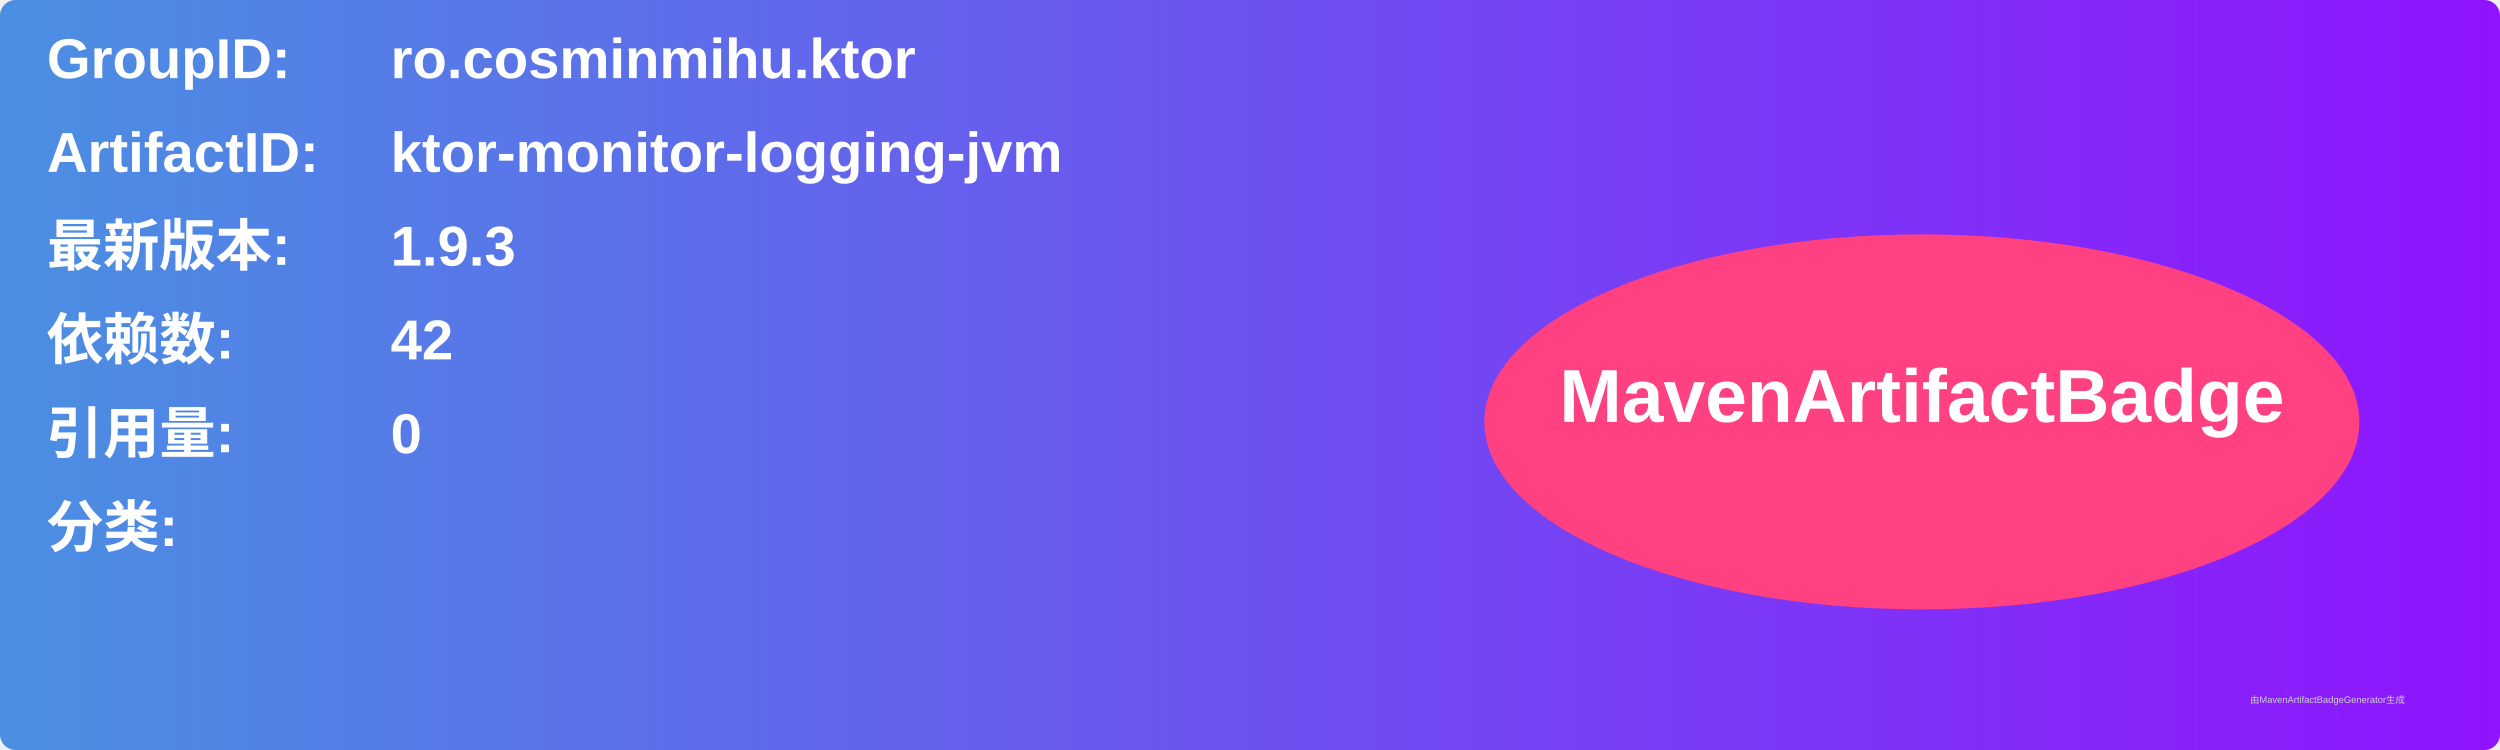
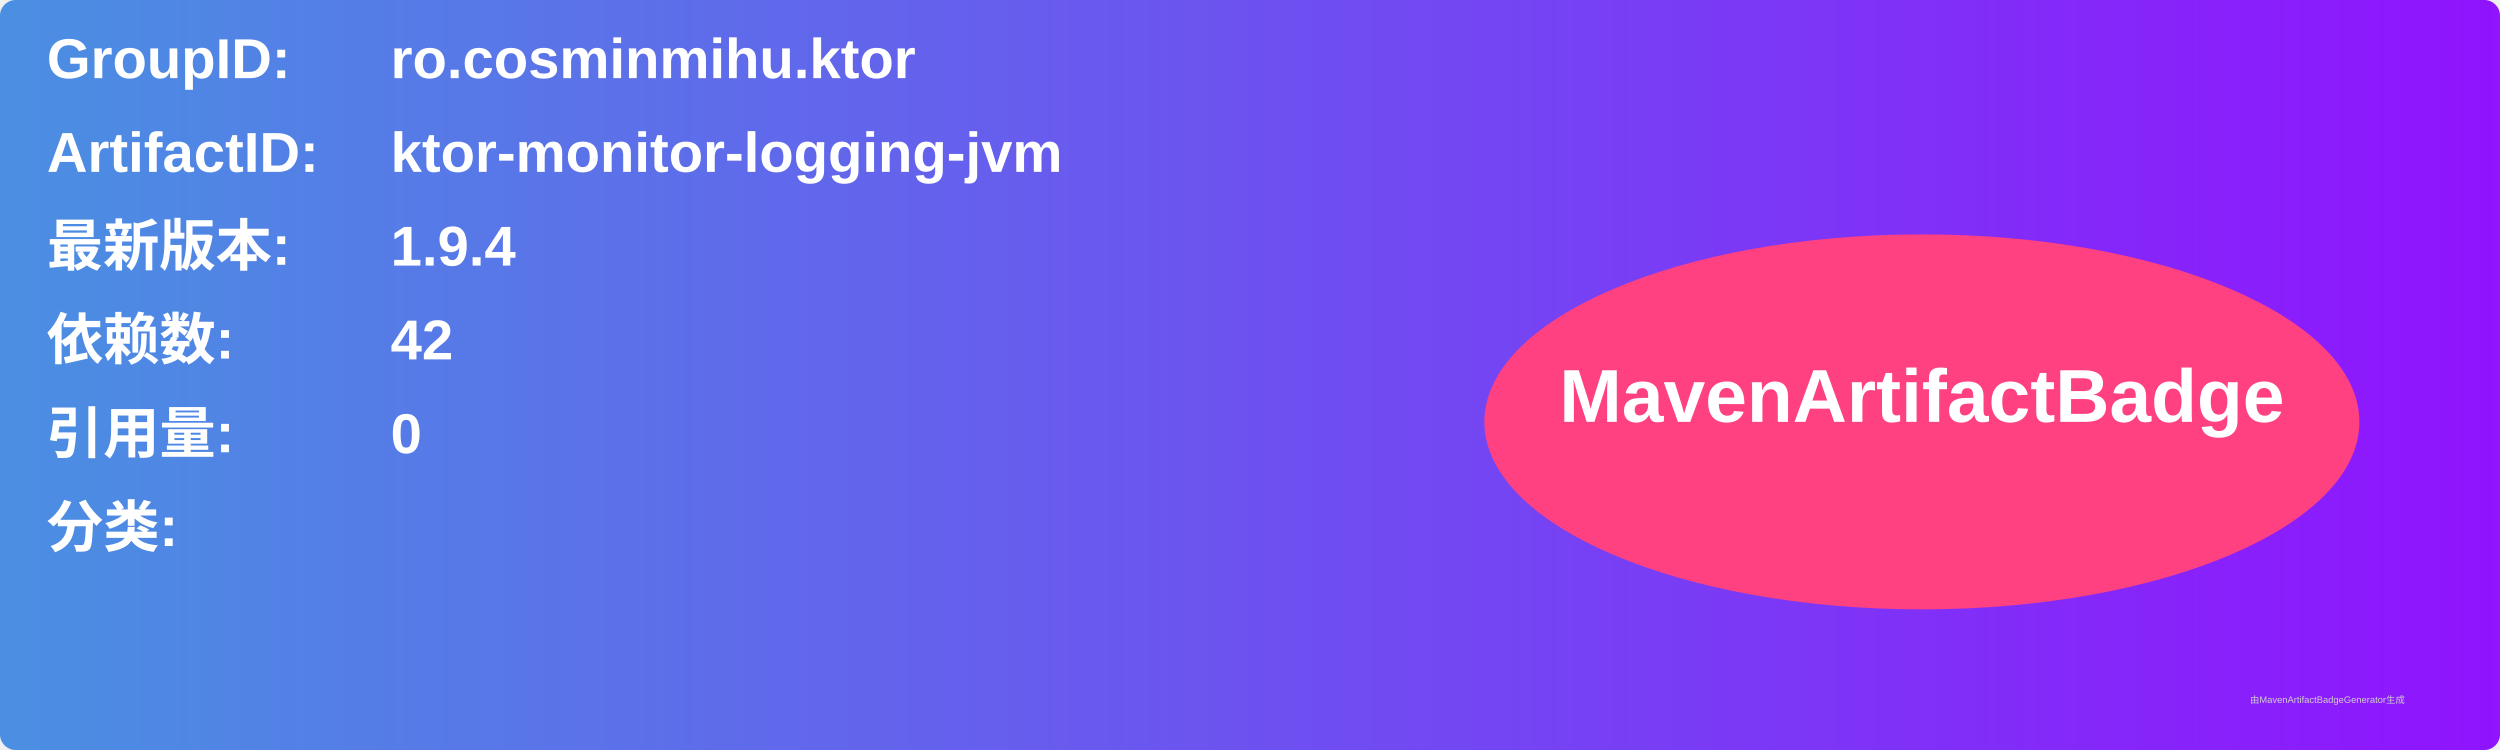
<svg xmlns="http://www.w3.org/2000/svg" width="800" height="240" viewBox="0 0 800 240">
  <linearGradient id="grad" x1="0%" y1="0%" x2="100%" y2="0%">
    <stop offset="0%" stop-color="#4a90e2" />
    <stop offset="100%" stop-color="#9013fe" />
  </linearGradient>
  <rect width="100%" height="100%" rx="5" ry="5" fill="url(#grad)" />
  <g transform="translate(15, 15)">
    <text x="0" y="10" font-family="Arial" font-size="18" fill="white" font-weight="bold" width="260">GroupID:</text>
    <text x="110" y="10" font-family="Arial" font-size="18" fill="white" font-weight="bold" width="460">ro.cosminmihu.ktor</text>
    <text x="0" y="40" font-family="Arial" font-size="18" fill="white" font-weight="bold" width="260">ArtifactID:</text>
    <text x="110" y="40" font-family="Arial" font-size="18" fill="white" font-weight="bold" width="460">ktor-monitor-logging-jvm</text>
    <text x="0" y="70" font-family="Arial" font-size="18" fill="white" font-weight="bold">最新版本:</text>
    <text x="110" y="70" font-family="Arial" font-size="18" fill="white" font-weight="bold">
-       <tspan font-weight="bold">1.9.3</tspan>
+       <tspan font-weight="bold">1.9.4</tspan>
    </text>
    <text x="0" y="100" font-family="Arial" font-size="18" fill="white" font-weight="bold">依赖数: </text>
    <text x="110" y="100" font-family="Arial" font-size="18" fill="white">
      <tspan font-weight="bold">42</tspan>
    </text>
    <text x="0" y="130" font-family="Arial" font-size="18" fill="white" font-weight="bold">引用量: </text>
    <text x="110" y="130" font-family="Arial" font-size="18" fill="white">
      <tspan font-weight="bold">0</tspan>
    </text>
    <text x="0" y="160" font-family="Arial" font-size="18" fill="white" font-weight="bold">分类:</text>
    <text x="10" y="190" font-family="Arial" font-size="10" fill="white">
      <tspan font-weight="bold" />
    </text>
    <ellipse cx="600" cy="120" rx="140" ry="60" fill="#ff4081" />
    <text x="600" y="120" text-anchor="middle" font-family="Arial" font-size="24" fill="white" font-weight="bold">MavenArtifactBadge</text>
  </g>
  <text x="720" y="225" font-family="Arial" font-size="3" fill="#d0d0d0">由MavenArtifactBadgeGenerator生成</text>
</svg>
